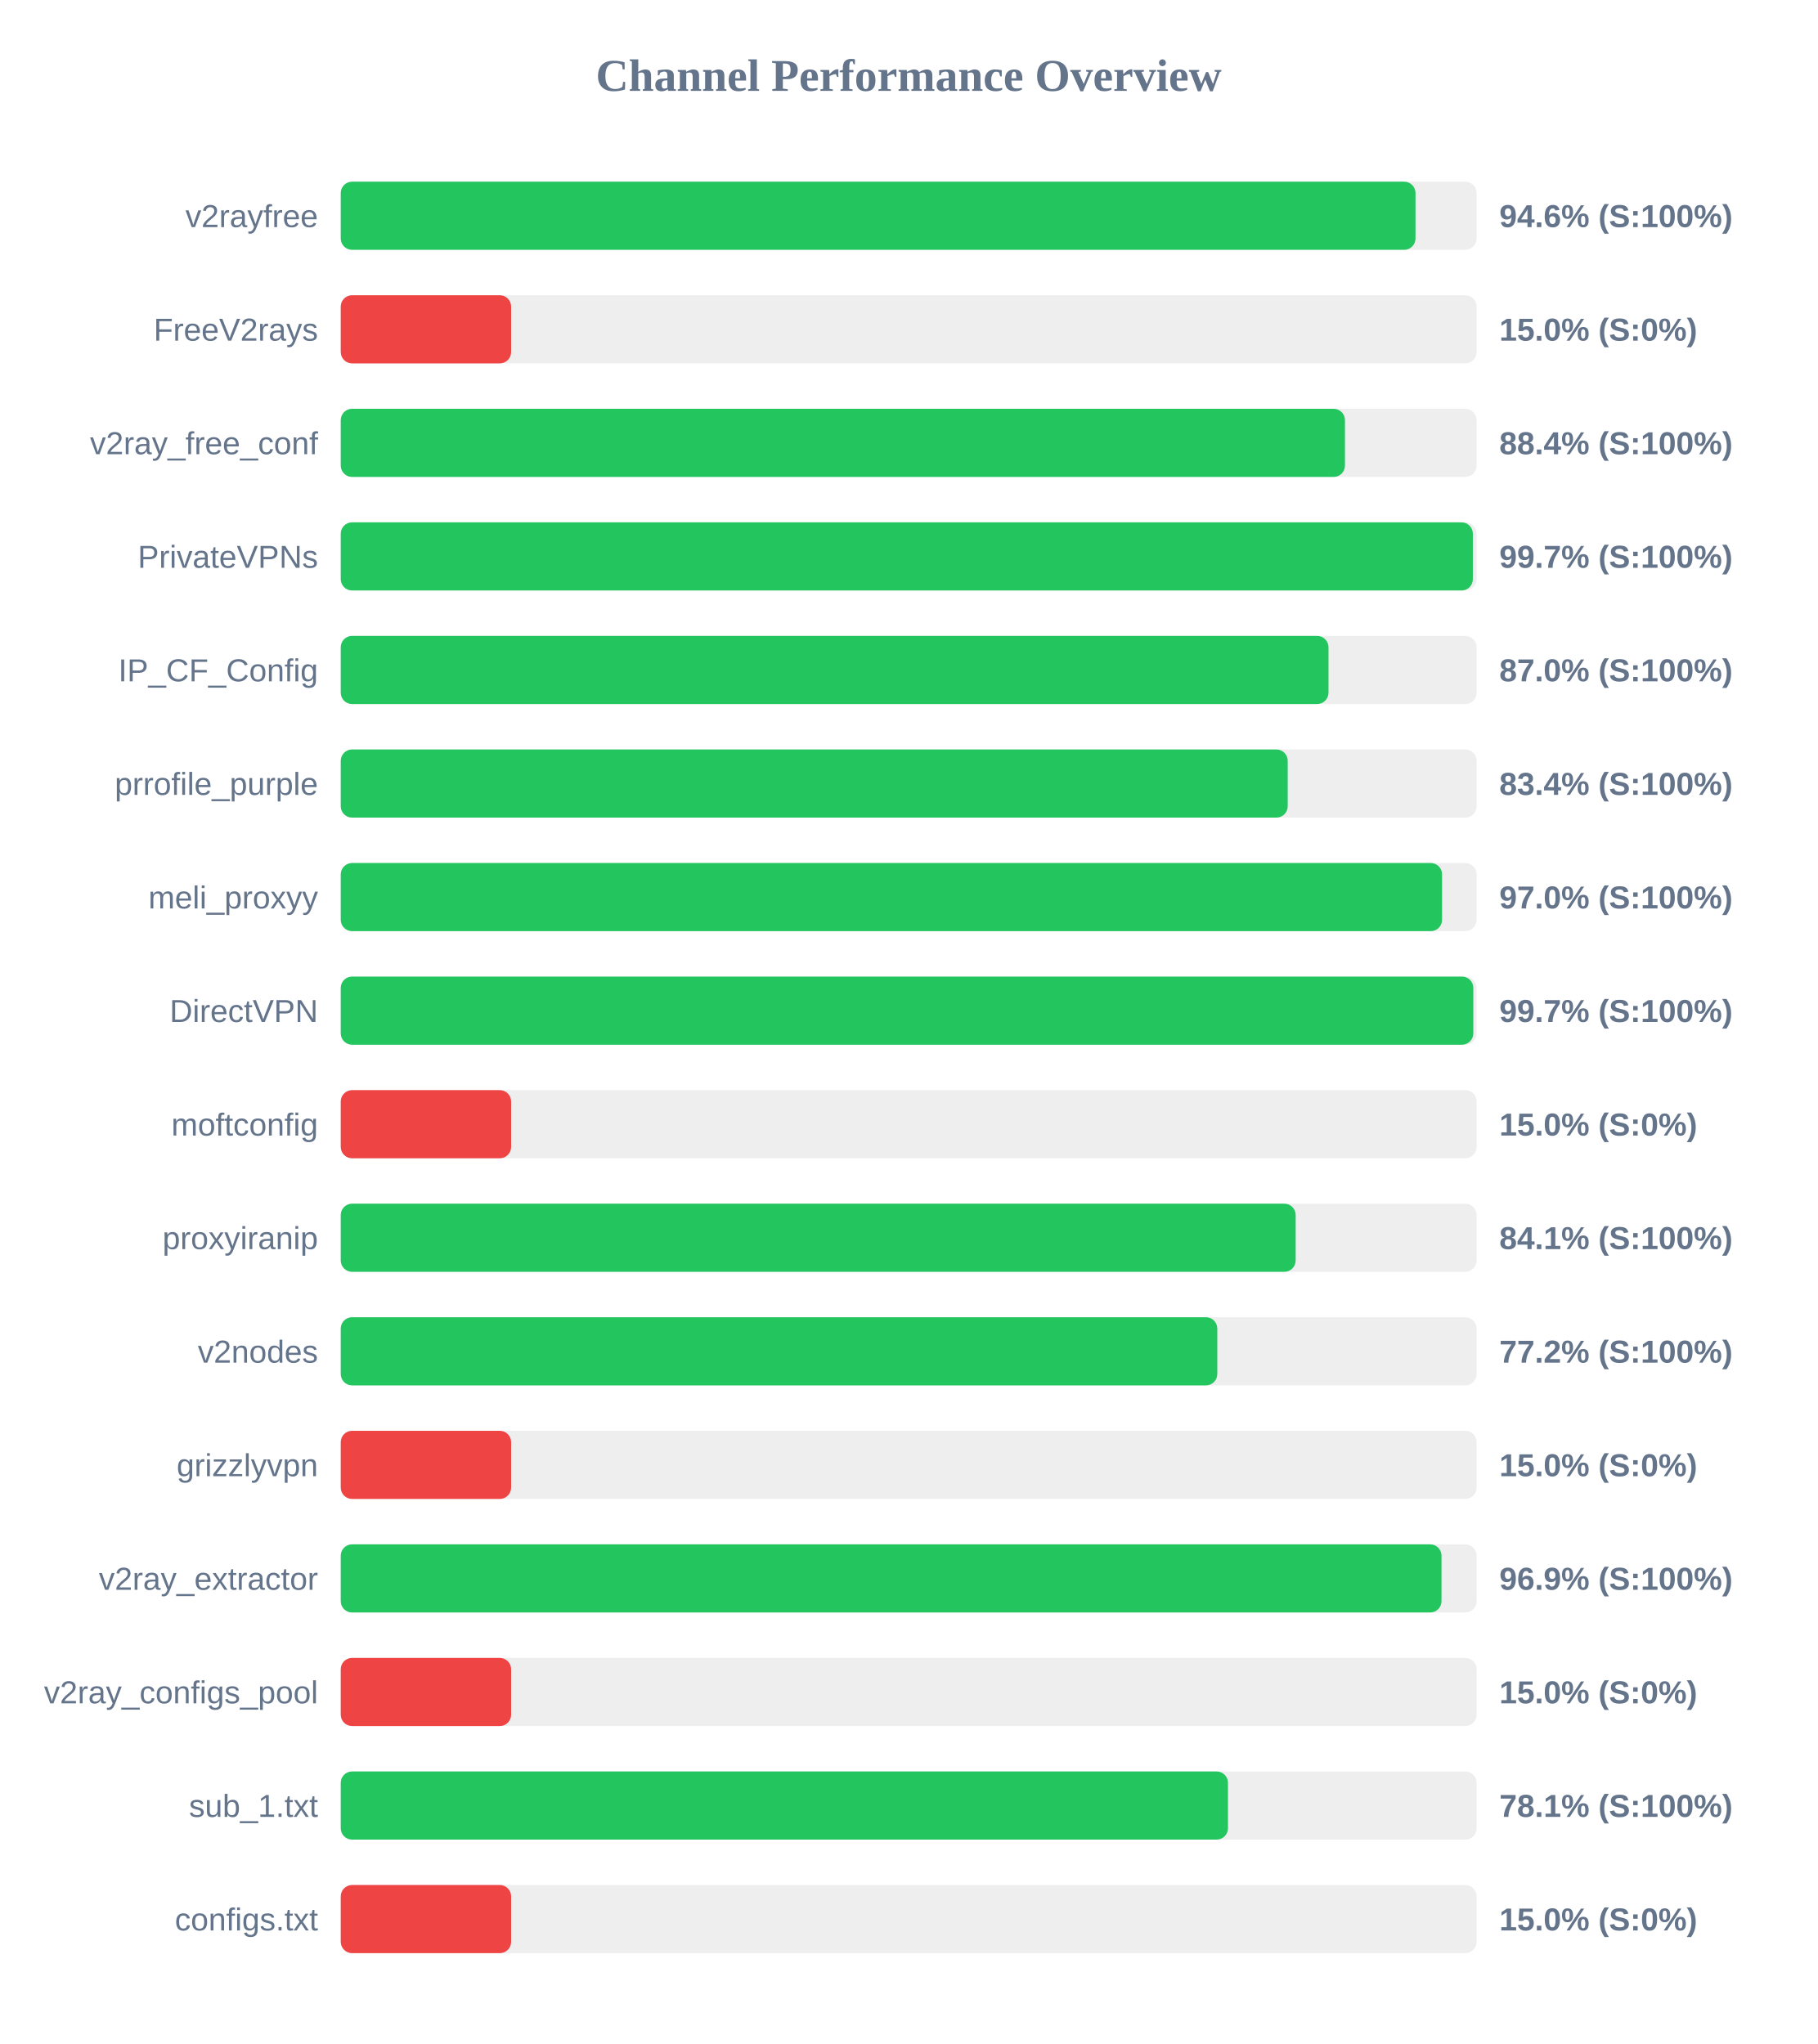
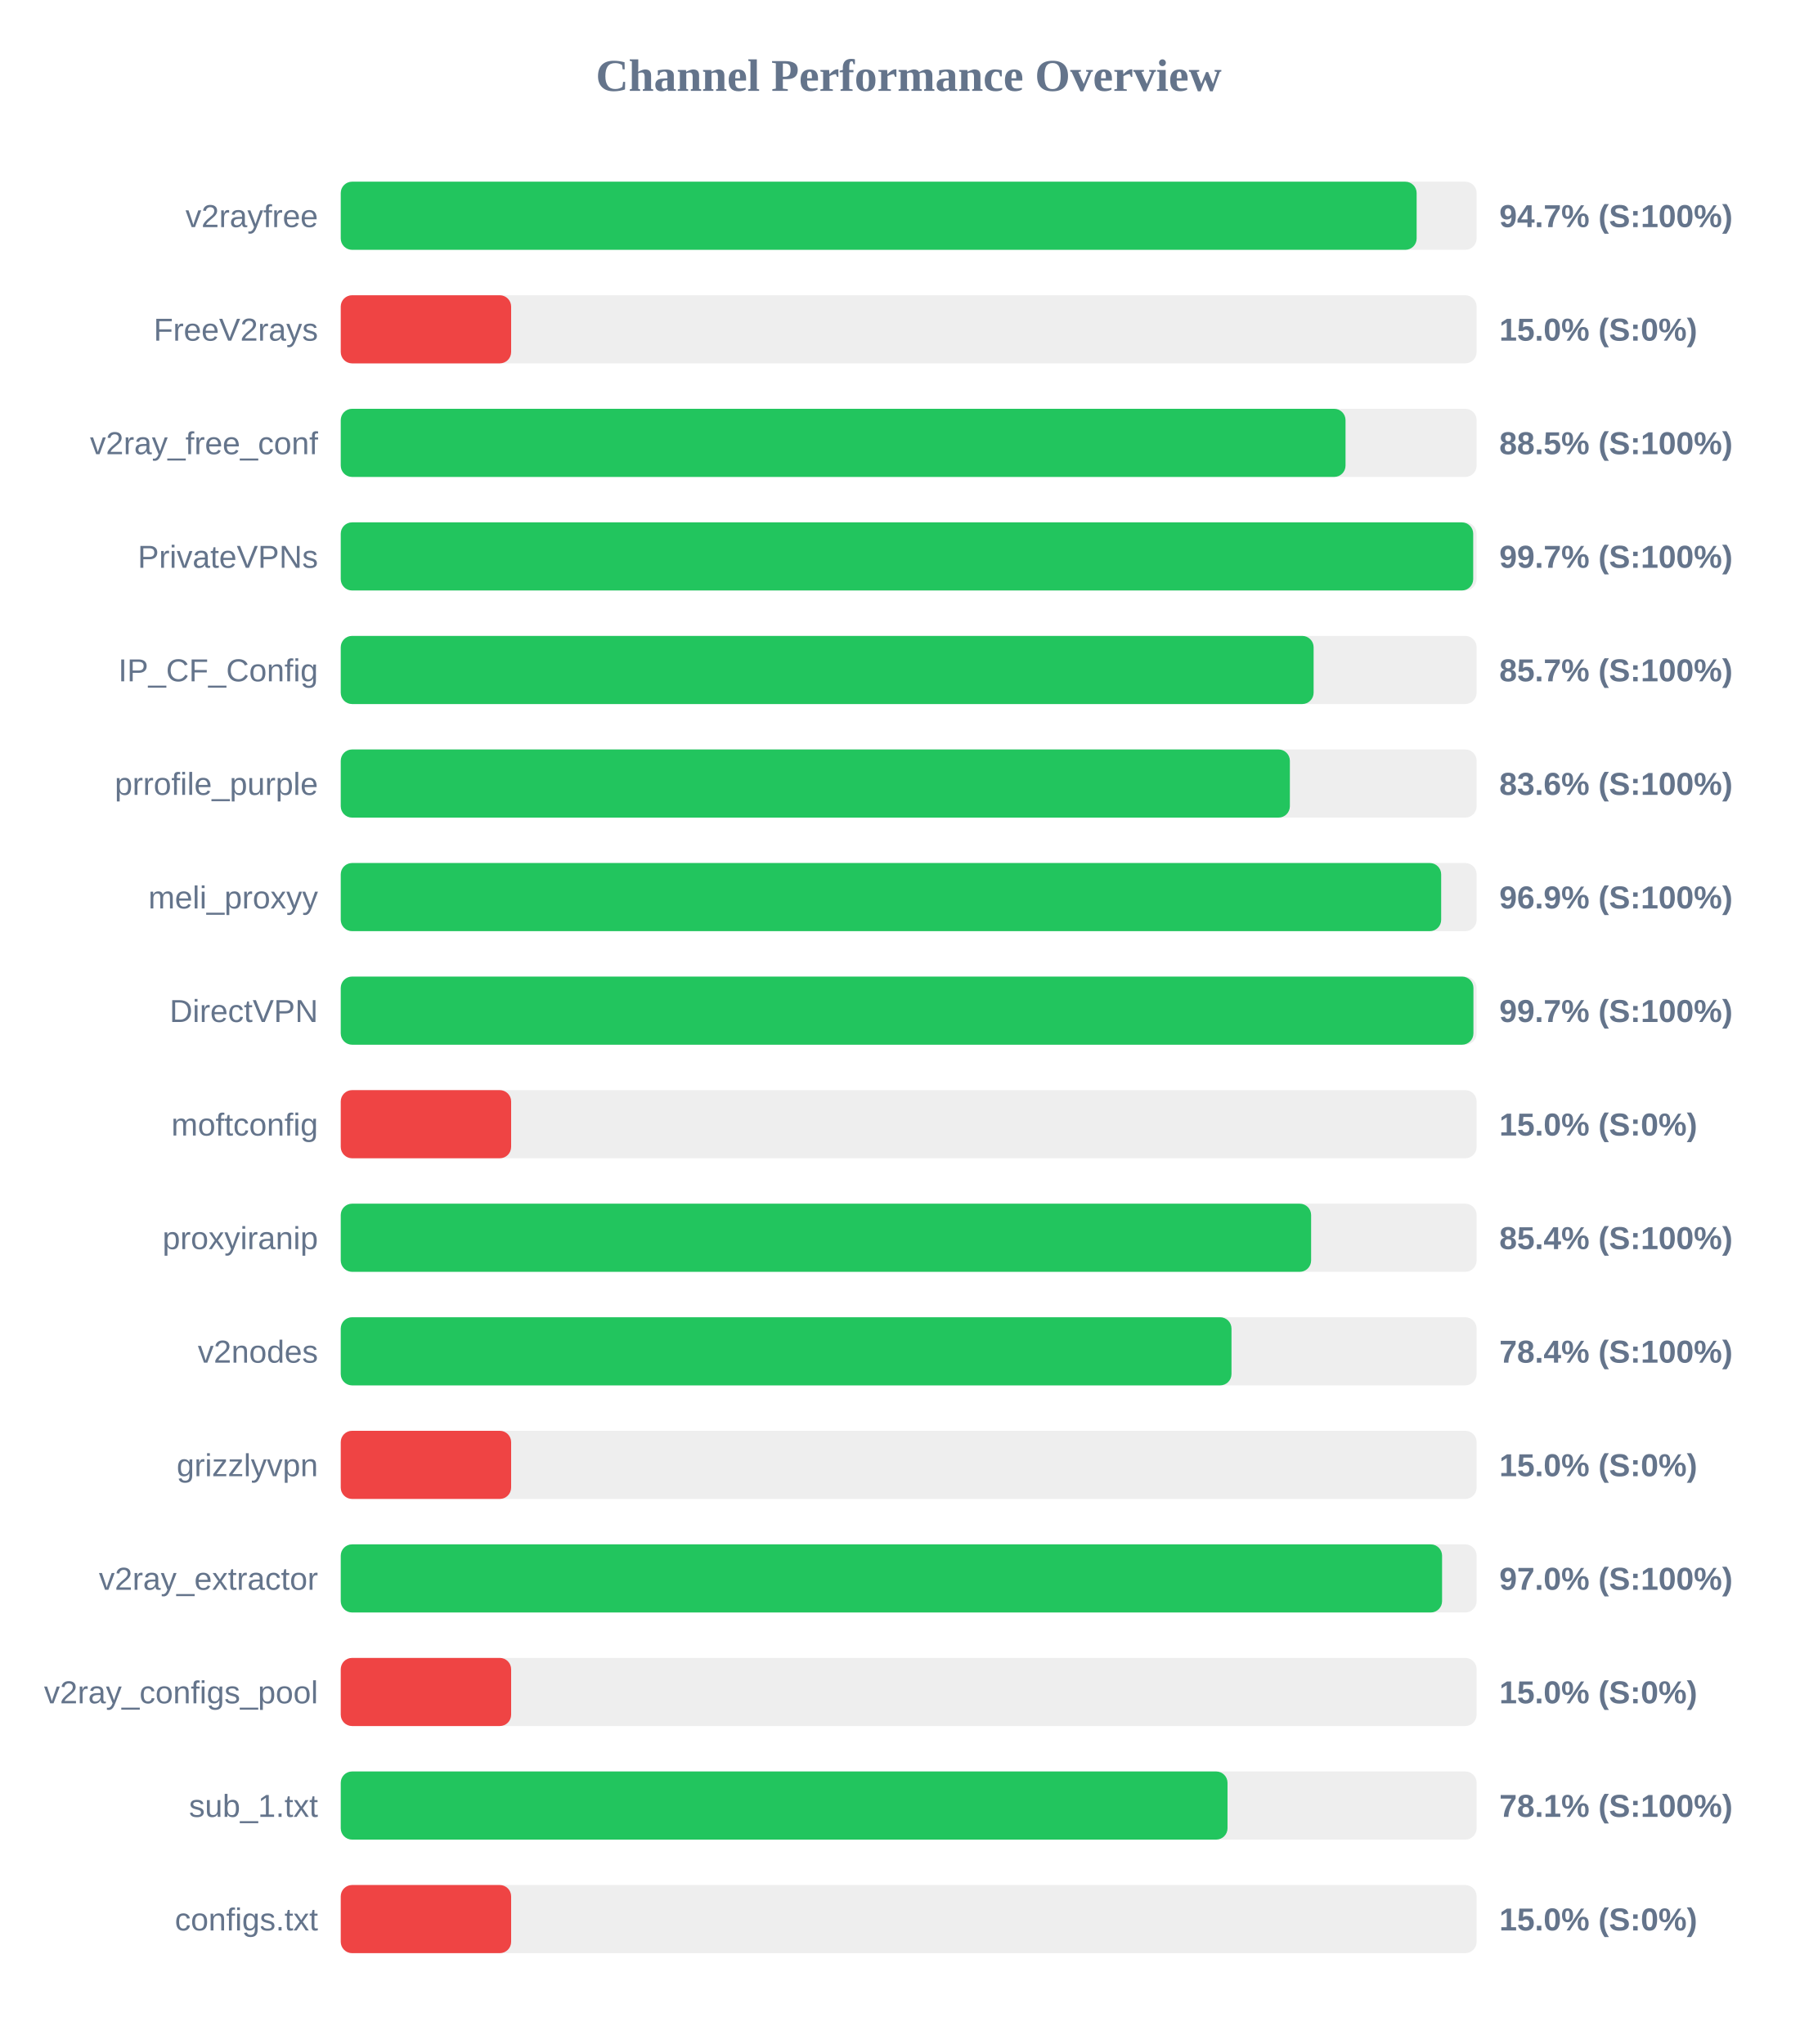
<svg xmlns="http://www.w3.org/2000/svg" width="800" height="900" version="1.1">
  <style>
        .row { font: 14px Arial; fill: #64748b; }
        .score { font: bold 14px Arial; fill: #64748b; }
    </style>
  <text x="400" y="40" text-anchor="middle" font-size="20px" font-weight="bold" fill="#64748b">Channel Performance Overview</text>
  <rect x="150" y="80" width="500" height="30" fill="#eee" rx="5" />
-   <rect x="150" y="80" width="473.1" height="30" fill="#22c55e" rx="5" />
+   <rect x="150" y="80" width="473.6" height="30" fill="#22c55e" rx="5" />
  <text x="140" y="100" text-anchor="end" class="row">v2rayfree</text>
-   <text x="660" y="100" text-anchor="start" class="score">94.6% (S:100%)</text>
+   <text x="660" y="100" text-anchor="start" class="score">94.7% (S:100%)</text>
  <rect x="150" y="130" width="500" height="30" fill="#eee" rx="5" />
  <rect x="150" y="130" width="75.0" height="30" fill="#ef4444" rx="5" />
  <text x="140" y="150" text-anchor="end" class="row">FreeV2rays</text>
  <text x="660" y="150" text-anchor="start" class="score">15.0% (S:0%)</text>
  <rect x="150" y="180" width="500" height="30" fill="#eee" rx="5" />
-   <rect x="150" y="180" width="442.05" height="30" fill="#22c55e" rx="5" />
+   <rect x="150" y="180" width="442.3" height="30" fill="#22c55e" rx="5" />
  <text x="140" y="200" text-anchor="end" class="row">v2ray_free_conf</text>
-   <text x="660" y="200" text-anchor="start" class="score">88.4% (S:100%)</text>
+   <text x="660" y="200" text-anchor="start" class="score">88.5% (S:100%)</text>
  <rect x="150" y="230" width="500" height="30" fill="#eee" rx="5" />
-   <rect x="150" y="230" width="498.35" height="30" fill="#22c55e" rx="5" />
+   <rect x="150" y="230" width="498.5" height="30" fill="#22c55e" rx="5" />
  <text x="140" y="250" text-anchor="end" class="row">PrivateVPNs</text>
  <text x="660" y="250" text-anchor="start" class="score">99.7% (S:100%)</text>
  <rect x="150" y="280" width="500" height="30" fill="#eee" rx="5" />
-   <rect x="150" y="280" width="434.8" height="30" fill="#22c55e" rx="5" />
+   <rect x="150" y="280" width="428.25" height="30" fill="#22c55e" rx="5" />
  <text x="140" y="300" text-anchor="end" class="row">IP_CF_Config</text>
-   <text x="660" y="300" text-anchor="start" class="score">87.0% (S:100%)</text>
+   <text x="660" y="300" text-anchor="start" class="score">85.7% (S:100%)</text>
  <rect x="150" y="330" width="500" height="30" fill="#eee" rx="5" />
-   <rect x="150" y="330" width="416.85" height="30" fill="#22c55e" rx="5" />
+   <rect x="150" y="330" width="417.8" height="30" fill="#22c55e" rx="5" />
  <text x="140" y="350" text-anchor="end" class="row">prrofile_purple</text>
-   <text x="660" y="350" text-anchor="start" class="score">83.4% (S:100%)</text>
+   <text x="660" y="350" text-anchor="start" class="score">83.6% (S:100%)</text>
  <rect x="150" y="380" width="500" height="30" fill="#eee" rx="5" />
-   <rect x="150" y="380" width="484.8" height="30" fill="#22c55e" rx="5" />
+   <rect x="150" y="380" width="484.4" height="30" fill="#22c55e" rx="5" />
  <text x="140" y="400" text-anchor="end" class="row">meli_proxyy</text>
-   <text x="660" y="400" text-anchor="start" class="score">97.0% (S:100%)</text>
+   <text x="660" y="400" text-anchor="start" class="score">96.9% (S:100%)</text>
  <rect x="150" y="430" width="500" height="30" fill="#eee" rx="5" />
-   <rect x="150" y="430" width="498.55" height="30" fill="#22c55e" rx="5" />
+   <rect x="150" y="430" width="498.6" height="30" fill="#22c55e" rx="5" />
  <text x="140" y="450" text-anchor="end" class="row">DirectVPN</text>
  <text x="660" y="450" text-anchor="start" class="score">99.7% (S:100%)</text>
  <rect x="150" y="480" width="500" height="30" fill="#eee" rx="5" />
  <rect x="150" y="480" width="75.0" height="30" fill="#ef4444" rx="5" />
  <text x="140" y="500" text-anchor="end" class="row">moftconfig</text>
  <text x="660" y="500" text-anchor="start" class="score">15.0% (S:0%)</text>
  <rect x="150" y="530" width="500" height="30" fill="#eee" rx="5" />
-   <rect x="150" y="530" width="420.35" height="30" fill="#22c55e" rx="5" />
+   <rect x="150" y="530" width="427.15" height="30" fill="#22c55e" rx="5" />
  <text x="140" y="550" text-anchor="end" class="row">proxyiranip</text>
-   <text x="660" y="550" text-anchor="start" class="score">84.1% (S:100%)</text>
+   <text x="660" y="550" text-anchor="start" class="score">85.4% (S:100%)</text>
  <rect x="150" y="580" width="500" height="30" fill="#eee" rx="5" />
-   <rect x="150" y="580" width="385.85" height="30" fill="#22c55e" rx="5" />
+   <rect x="150" y="580" width="392.1" height="30" fill="#22c55e" rx="5" />
  <text x="140" y="600" text-anchor="end" class="row">v2nodes</text>
-   <text x="660" y="600" text-anchor="start" class="score">77.2% (S:100%)</text>
+   <text x="660" y="600" text-anchor="start" class="score">78.4% (S:100%)</text>
  <rect x="150" y="630" width="500" height="30" fill="#eee" rx="5" />
  <rect x="150" y="630" width="75.0" height="30" fill="#ef4444" rx="5" />
  <text x="140" y="650" text-anchor="end" class="row">grizzlyvpn</text>
  <text x="660" y="650" text-anchor="start" class="score">15.0% (S:0%)</text>
  <rect x="150" y="680" width="500" height="30" fill="#eee" rx="5" />
-   <rect x="150" y="680" width="484.55" height="30" fill="#22c55e" rx="5" />
+   <rect x="150" y="680" width="484.8" height="30" fill="#22c55e" rx="5" />
  <text x="140" y="700" text-anchor="end" class="row">v2ray_extractor</text>
-   <text x="660" y="700" text-anchor="start" class="score">96.9% (S:100%)</text>
+   <text x="660" y="700" text-anchor="start" class="score">97.0% (S:100%)</text>
  <rect x="150" y="730" width="500" height="30" fill="#eee" rx="5" />
  <rect x="150" y="730" width="75.0" height="30" fill="#ef4444" rx="5" />
  <text x="140" y="750" text-anchor="end" class="row">v2ray_configs_pool</text>
  <text x="660" y="750" text-anchor="start" class="score">15.0% (S:0%)</text>
  <rect x="150" y="780" width="500" height="30" fill="#eee" rx="5" />
-   <rect x="150" y="780" width="390.55" height="30" fill="#22c55e" rx="5" />
+   <rect x="150" y="780" width="390.35" height="30" fill="#22c55e" rx="5" />
  <text x="140" y="800" text-anchor="end" class="row">sub_1.txt</text>
  <text x="660" y="800" text-anchor="start" class="score">78.1% (S:100%)</text>
  <rect x="150" y="830" width="500" height="30" fill="#eee" rx="5" />
  <rect x="150" y="830" width="75.0" height="30" fill="#ef4444" rx="5" />
  <text x="140" y="850" text-anchor="end" class="row">configs.txt</text>
  <text x="660" y="850" text-anchor="start" class="score">15.0% (S:0%)</text>
</svg>
